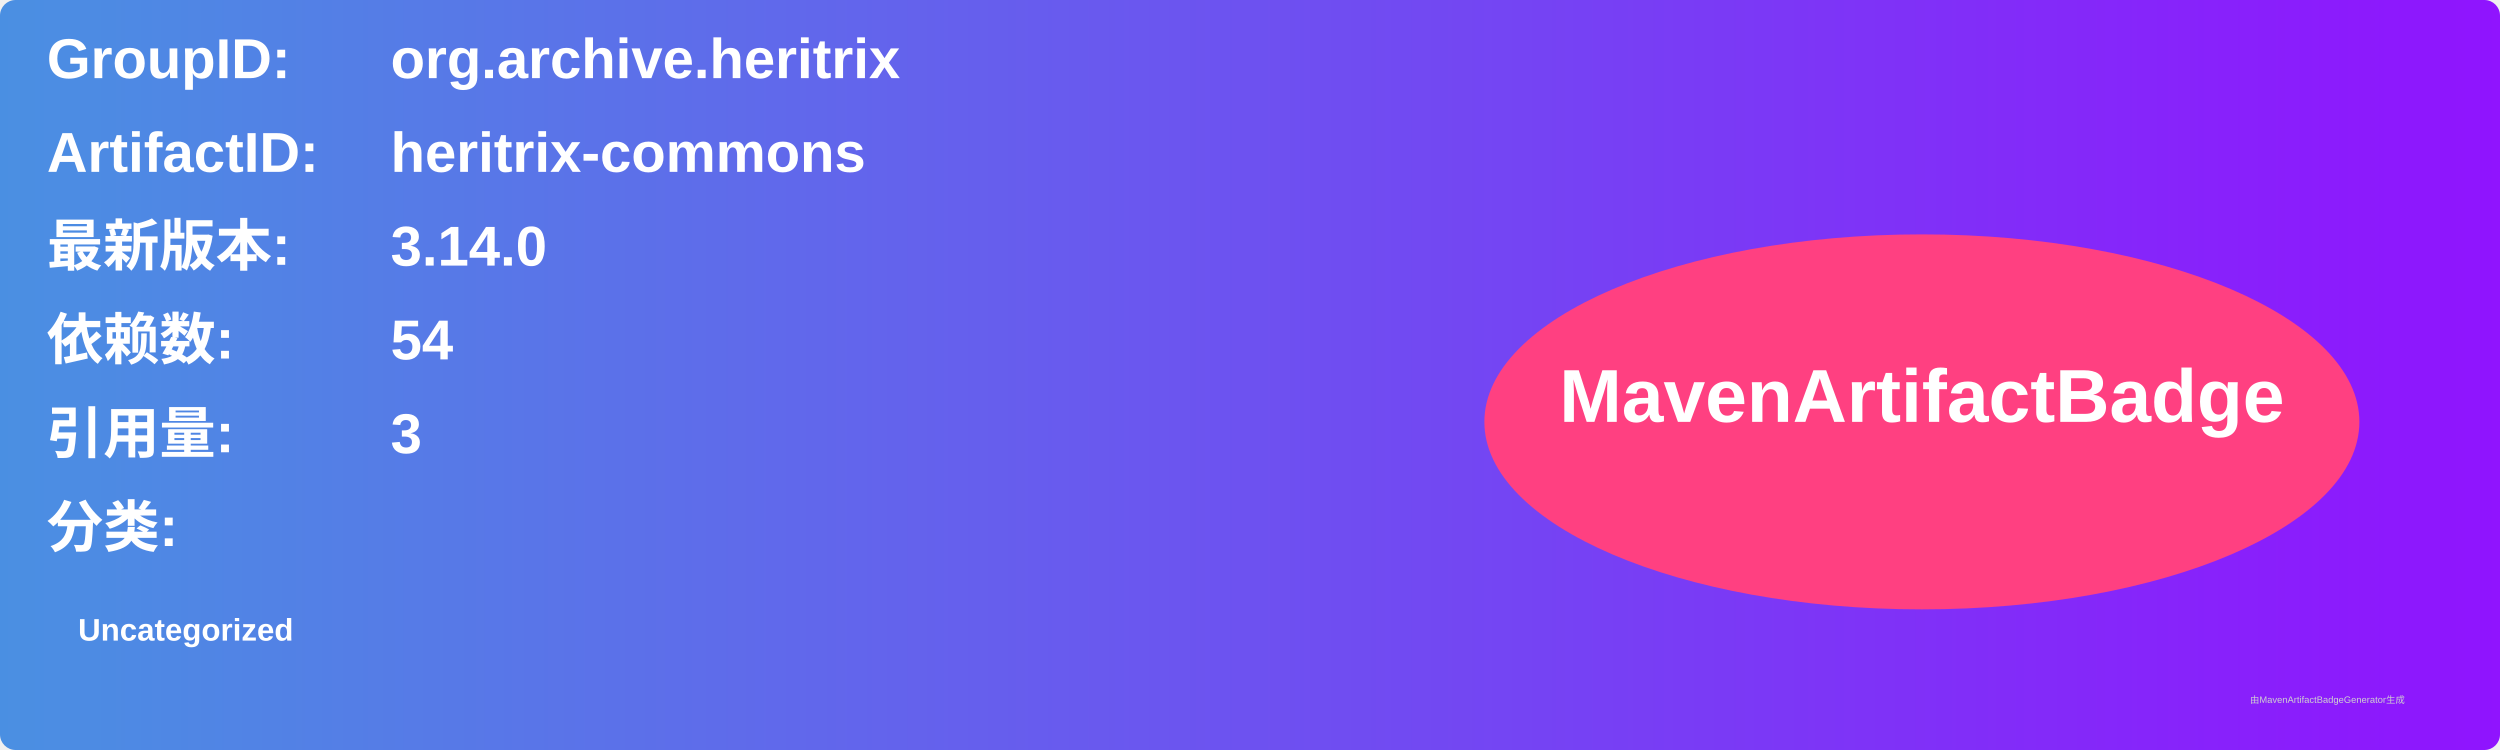
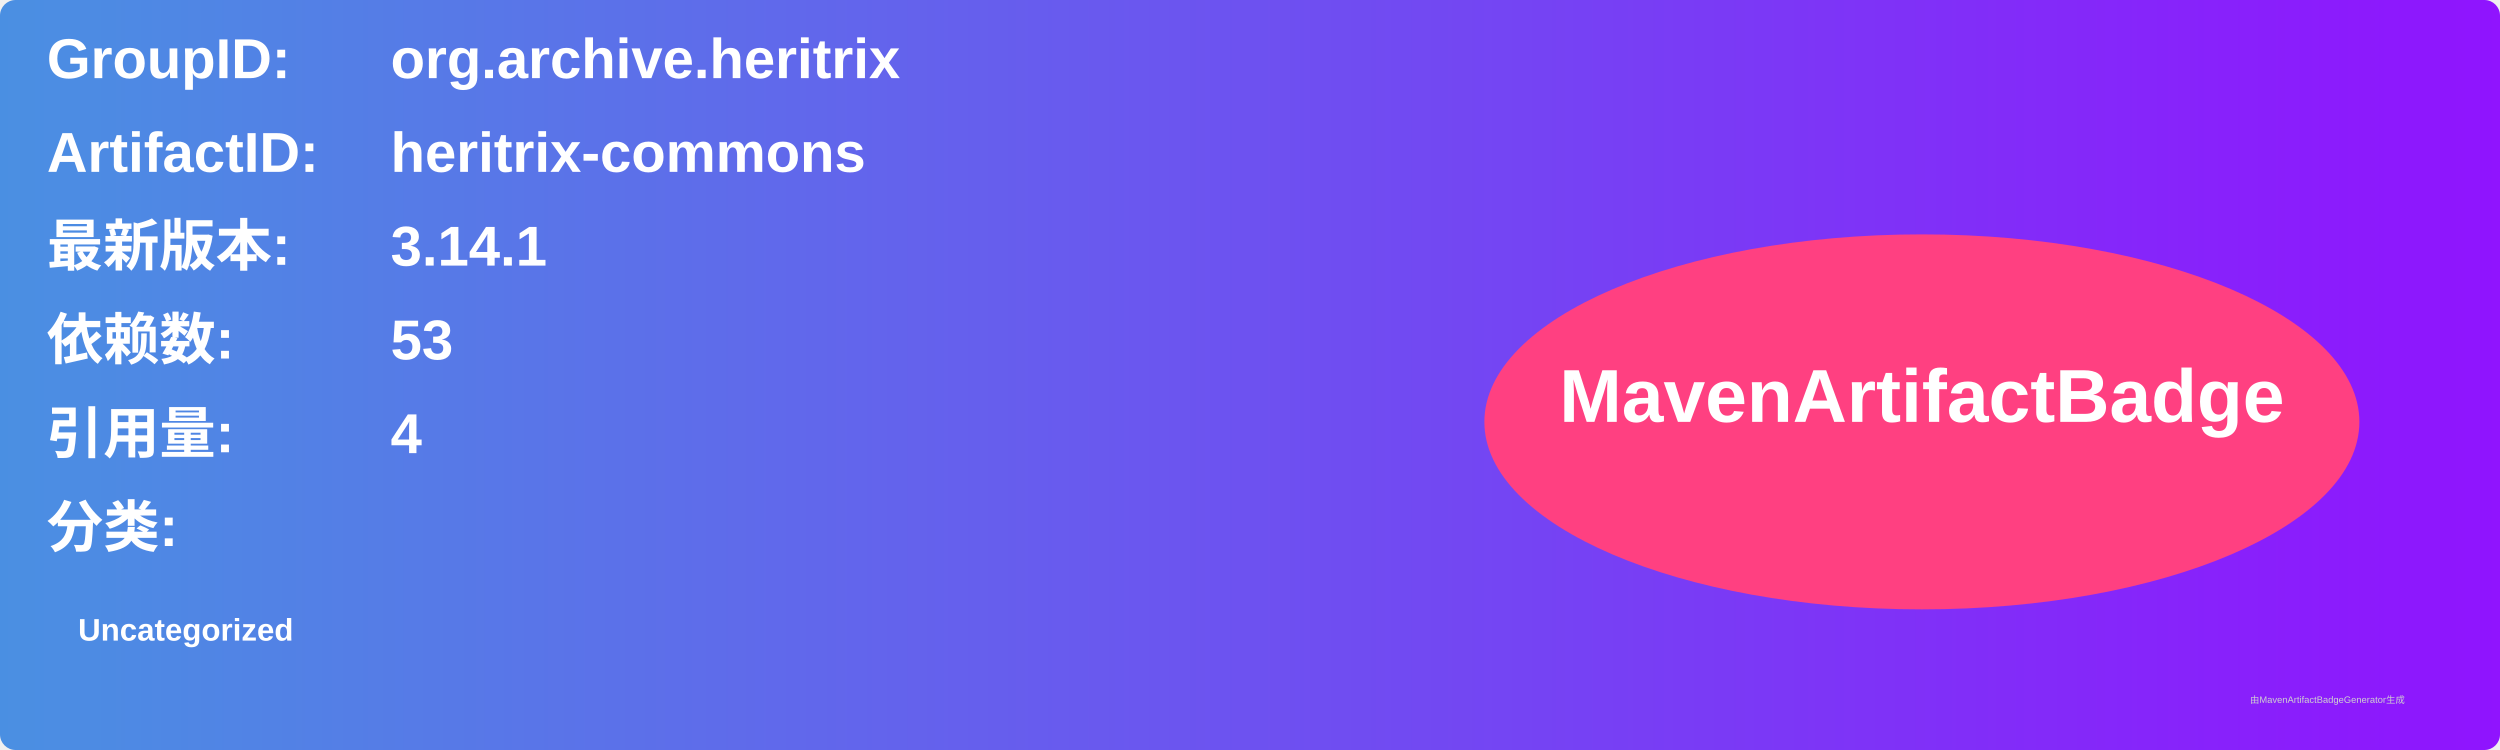
<svg xmlns="http://www.w3.org/2000/svg" width="800" height="240" viewBox="0 0 800 240">
  <linearGradient id="grad" x1="0%" y1="0%" x2="100%" y2="0%">
    <stop offset="0%" stop-color="#4a90e2" />
    <stop offset="100%" stop-color="#9013fe" />
  </linearGradient>
  <rect width="100%" height="100%" rx="5" ry="5" fill="url(#grad)" />
  <g transform="translate(15, 15)">
    <text x="0" y="10" font-family="Arial" font-size="18" fill="white" font-weight="bold" width="260">GroupID:</text>
    <text x="110" y="10" font-family="Arial" font-size="18" fill="white" font-weight="bold" width="460">org.archive.heritrix</text>
    <text x="0" y="40" font-family="Arial" font-size="18" fill="white" font-weight="bold" width="260">ArtifactID:</text>
    <text x="110" y="40" font-family="Arial" font-size="18" fill="white" font-weight="bold" width="460">heritrix-commons</text>
    <text x="0" y="70" font-family="Arial" font-size="18" fill="white" font-weight="bold">最新版本:</text>
    <text x="110" y="70" font-family="Arial" font-size="18" fill="white" font-weight="bold">
-       <tspan font-weight="bold">3.14.0</tspan>
+       <tspan font-weight="bold">3.14.1</tspan>
    </text>
    <text x="0" y="100" font-family="Arial" font-size="18" fill="white" font-weight="bold">依赖数: </text>
    <text x="110" y="100" font-family="Arial" font-size="18" fill="white">
-       <tspan font-weight="bold">54</tspan>
+       <tspan font-weight="bold">53</tspan>
    </text>
    <text x="0" y="130" font-family="Arial" font-size="18" fill="white" font-weight="bold">引用量: </text>
    <text x="110" y="130" font-family="Arial" font-size="18" fill="white">
-       <tspan font-weight="bold">3</tspan>
+       <tspan font-weight="bold">4</tspan>
    </text>
    <text x="0" y="160" font-family="Arial" font-size="18" fill="white" font-weight="bold">分类:</text>
    <text x="10" y="190" font-family="Arial" font-size="10" fill="white">
      <tspan font-weight="bold">Uncategorized</tspan>
    </text>
    <ellipse cx="600" cy="120" rx="140" ry="60" fill="#ff4081" />
    <text x="600" y="120" text-anchor="middle" font-family="Arial" font-size="24" fill="white" font-weight="bold">MavenArtifactBadge</text>
  </g>
  <text x="720" y="225" font-family="Arial" font-size="3" fill="#d0d0d0">由MavenArtifactBadgeGenerator生成</text>
</svg>
